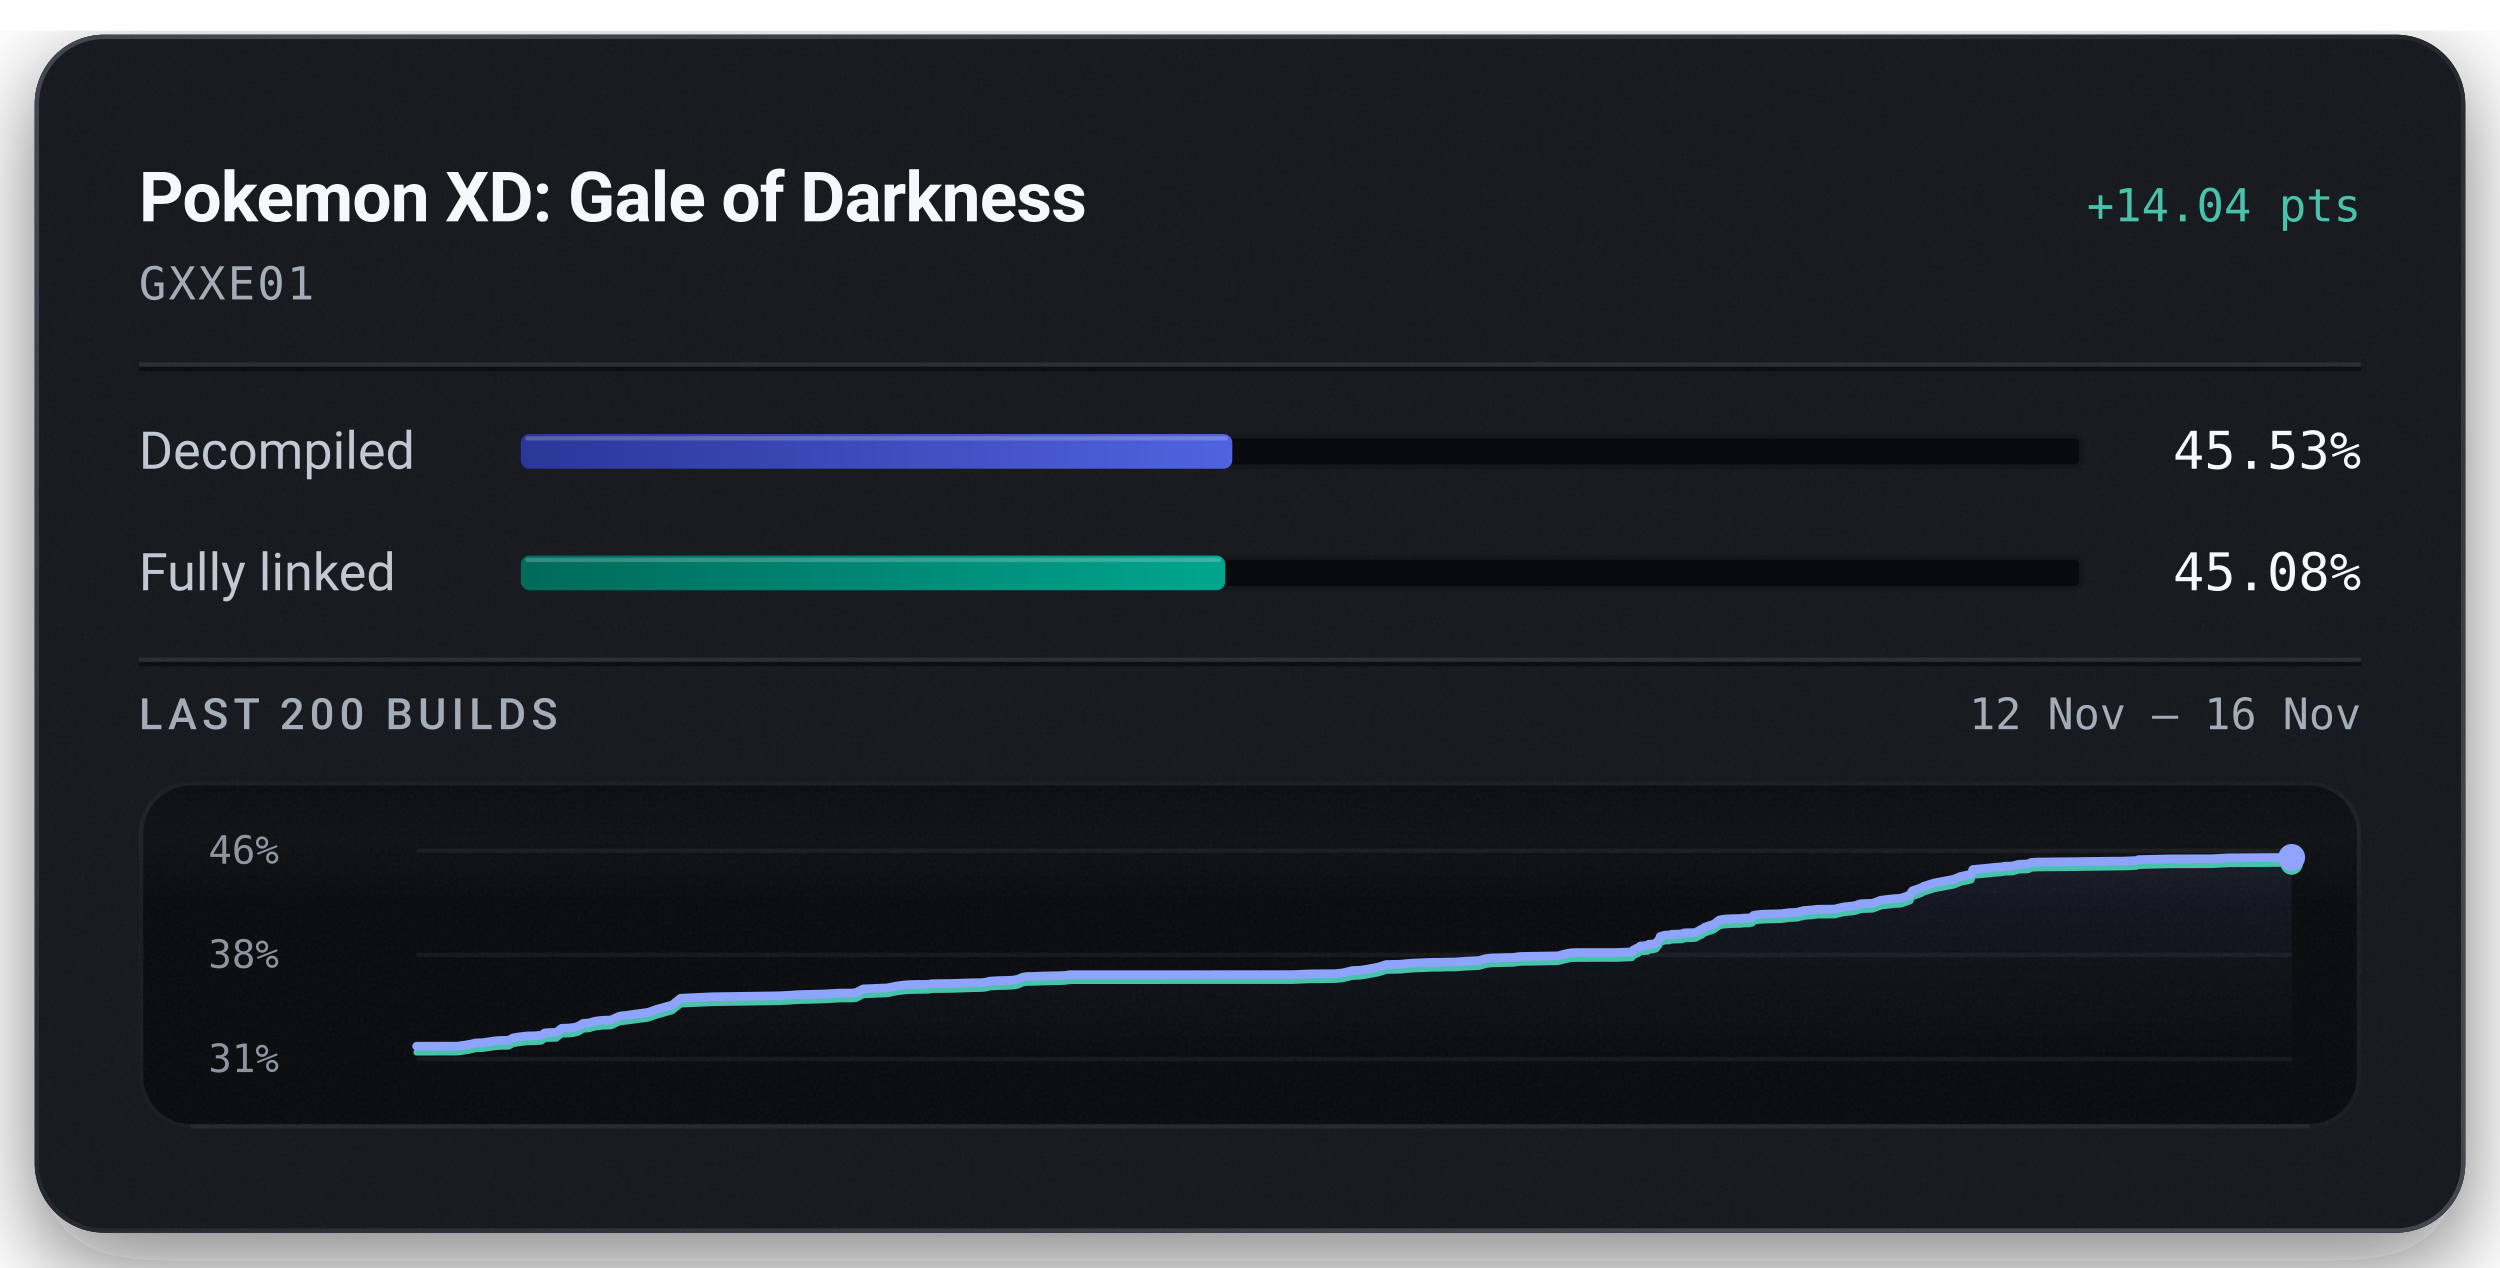
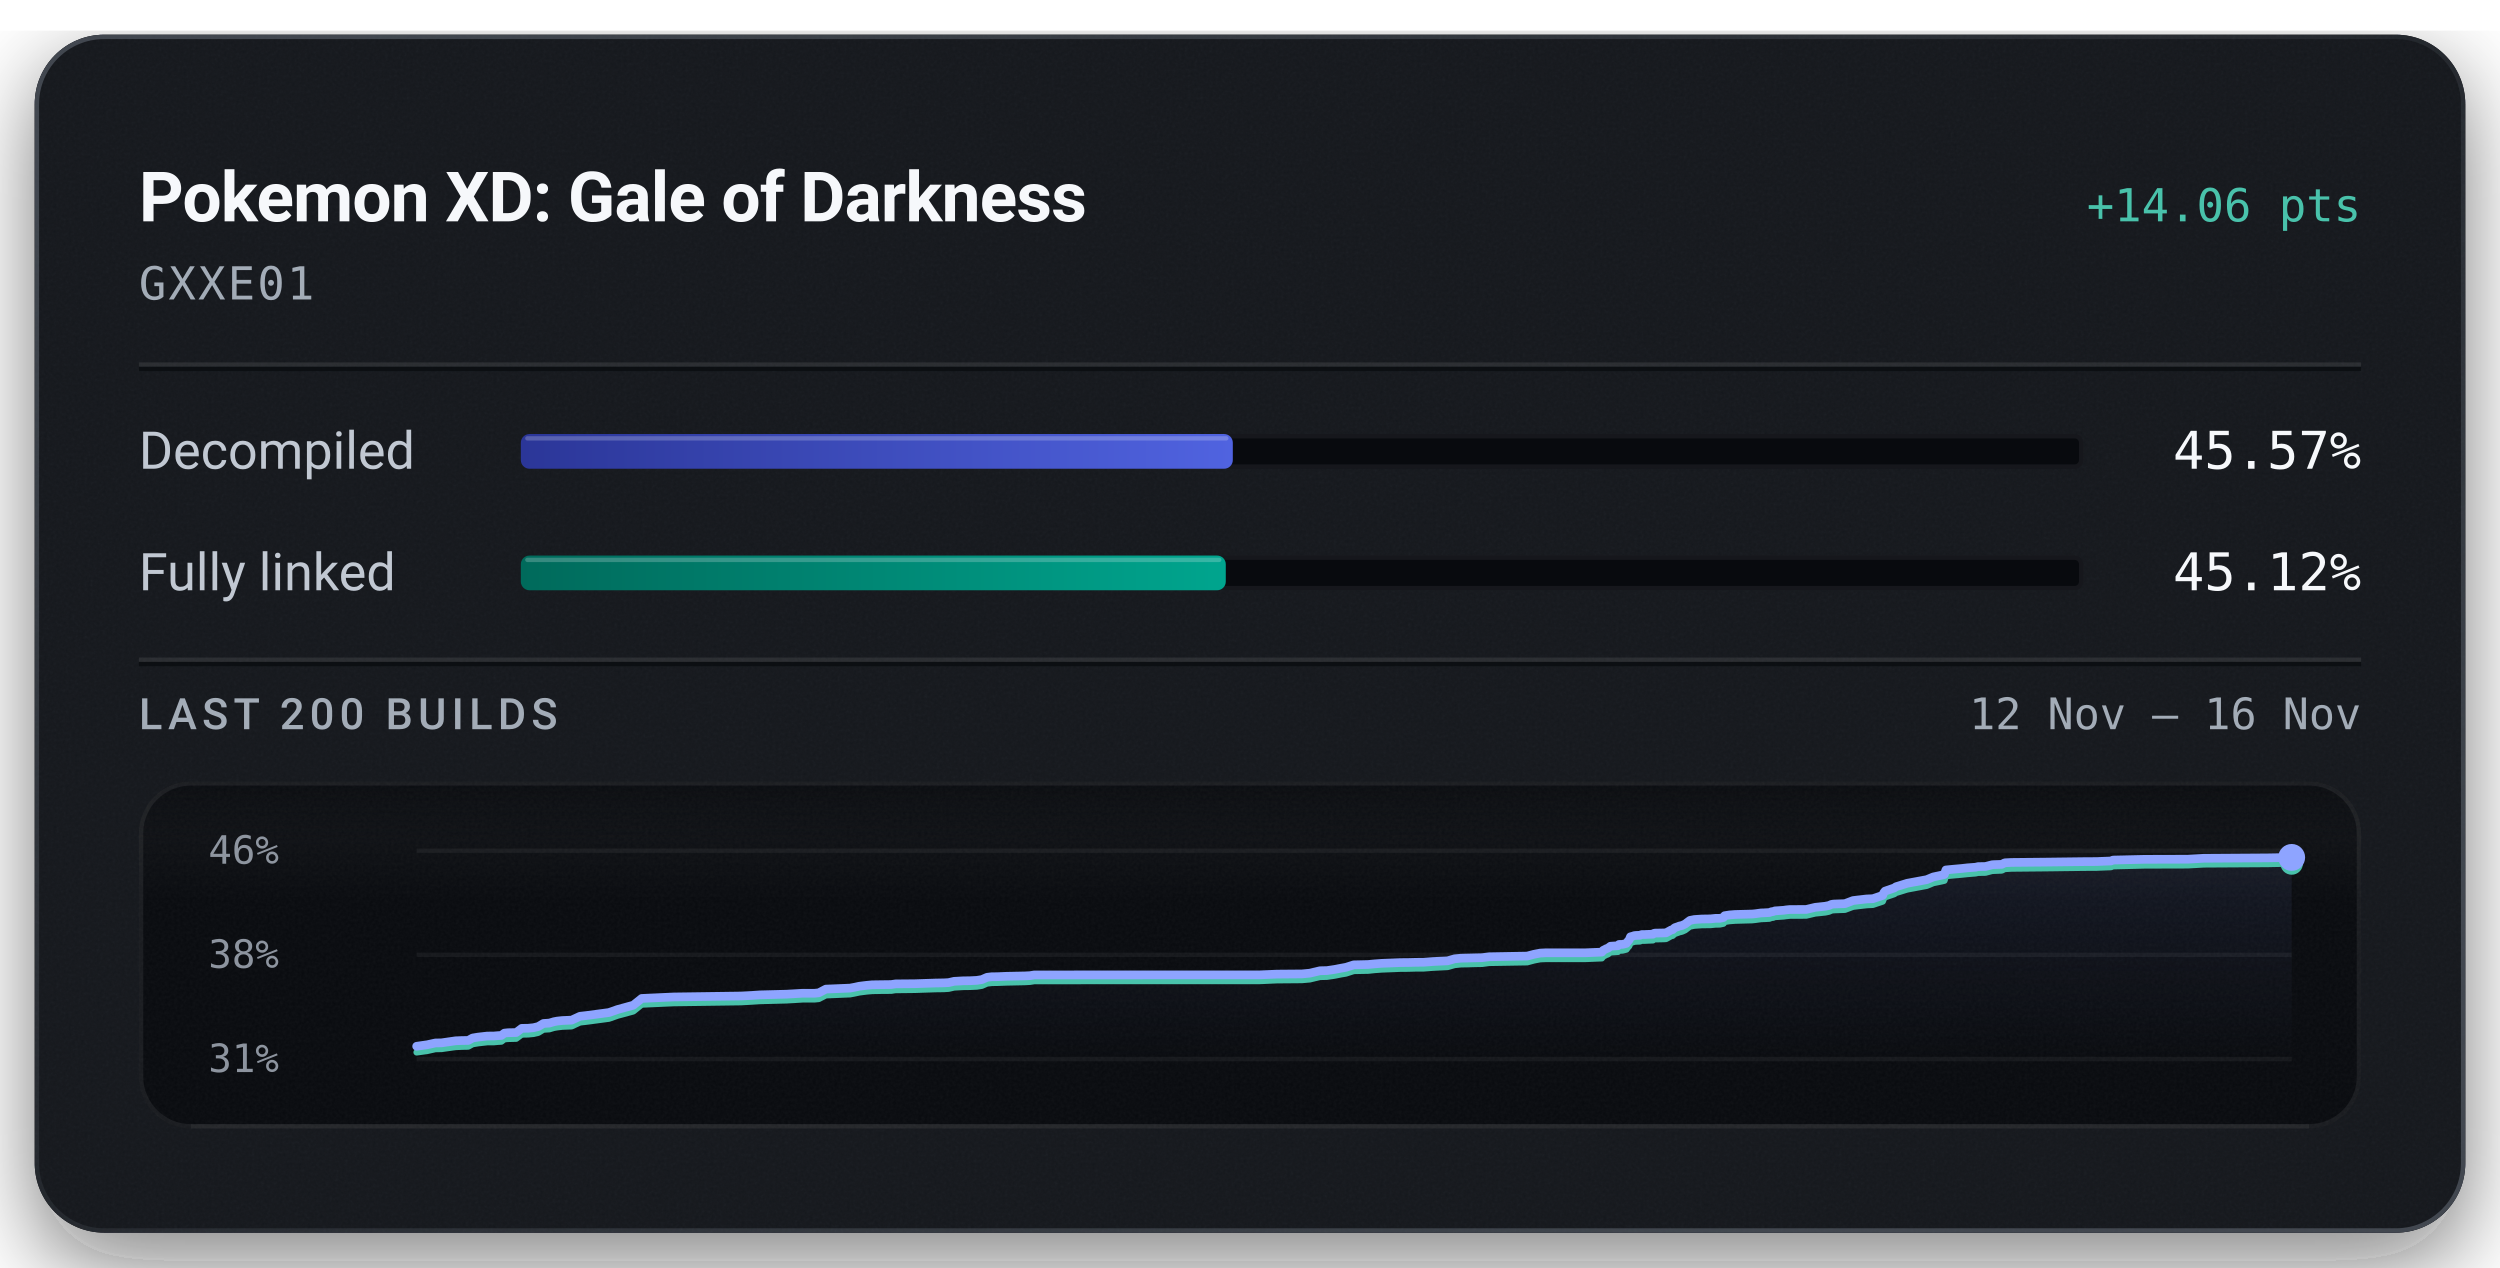
<svg xmlns="http://www.w3.org/2000/svg" width="576" height="292" viewBox="0 0 576 292" role="img" aria-labelledby="title description">
  <defs>
    <linearGradient id="badge-rim" x1="1" y1="1" x2="0" y2="0">
      <stop offset="0.15" stop-color="#6b747f" stop-opacity="0.5" />
      <stop offset="0.51" stop-color="#6b747f" stop-opacity="0.15" />
      <stop offset="0.93" stop-color="#6b747f" stop-opacity="0.5" />
    </linearGradient>
    <linearGradient id="badge-progress" x1="0" y1="0" x2="1" y2="0">
      <stop offset="0" stop-color="#2b3698" />
      <stop offset="1" stop-color="#5063e0" />
    </linearGradient>
    <linearGradient id="badge-linked" x1="0" y1="0" x2="1" y2="0">
      <stop offset="0" stop-color="#006a5b" />
      <stop offset="1" stop-color="#00a58e" />
    </linearGradient>
    <filter id="badge-grain" x="0" y="0" width="100%" height="100%">
      <feTurbulence type="fractalNoise" baseFrequency="1.4" numOctaves="2" stitchTiles="stitch" />
      <feColorMatrix type="saturate" values="0" />
    </filter>
    <filter id="badge-shadow" x="-15%" y="-15%" width="130%" height="150%">
      <feDropShadow dx="0" dy="7" stdDeviation="11" flood-color="#080a0e" flood-opacity="0.55" />
    </filter>
    <clipPath id="badge-card-clip">
      <rect x="8" y="8" width="560" height="276" rx="16" />
    </clipPath>
    <linearGradient id="badge-area" x1="0" y1="0" x2="0" y2="1">
      <stop offset="0" stop-color="#8ea4ff" stop-opacity="0.085" />
      <stop offset="1" stop-color="#8ea4ff" stop-opacity="0" />
    </linearGradient>
    <linearGradient id="badge-well-frost" x1="0" y1="0" x2="0" y2="1">
      <stop offset="0" stop-color="#f6f8fb" stop-opacity="0.045" />
      <stop offset="1" stop-color="#f6f8fb" stop-opacity="0" />
    </linearGradient>
    <linearGradient id="badge-well-shade" x1="0" y1="0" x2="0" y2="1">
      <stop offset="0" stop-color="#080a0e" stop-opacity="0.9" />
      <stop offset="1" stop-color="#080a0e" stop-opacity="0" />
    </linearGradient>
    <clipPath id="badge-well-clip">
      <rect x="32" y="180" width="512" height="80" rx="12" />
    </clipPath>
  </defs>
  <rect x="8" y="8" width="560" height="276" rx="16" fill="#14171c" filter="url(#badge-shadow)" />
  <g clip-path="url(#badge-card-clip)">
    <rect x="8" y="8" width="560" height="276" rx="16" fill="#14171c" />
    <rect x="8" y="8" width="560" height="276" filter="url(#badge-grain)" opacity="0.05" />
  </g>
  <rect x="8.5" y="8.5" width="559" height="275" rx="15.5" fill="none" stroke="url(#badge-rim)" stroke-width="1" />
  <text x="32" y="51" fill="#f6f8fb" font-family="system-ui, -apple-system, 'Segoe UI', Roboto, sans-serif" font-size="16" font-weight="600" text-anchor="start" letter-spacing="-0.2">Pokemon XD: Gale of Darkness</text>
-   <text x="544" y="51" fill="#49c2ab" font-family="ui-monospace, 'SF Mono', 'Cascadia Mono', Menlo, Consolas, monospace" font-size="10.5" font-weight="500" text-anchor="end">+14.04 pts</text>
+   <text x="544" y="51" fill="#49c2ab" font-family="ui-monospace, 'SF Mono', 'Cascadia Mono', Menlo, Consolas, monospace" font-size="10.5" font-weight="500" text-anchor="end">+14.06 pts</text>
  <text x="32" y="69" fill="#a3acb7" font-family="ui-monospace, 'SF Mono', 'Cascadia Mono', Menlo, Consolas, monospace" font-size="10.5" font-weight="400" text-anchor="start" letter-spacing="0.5">GXXE01</text>
  <line x1="32" y1="84" x2="544" y2="84" stroke="#f6f8fb" stroke-opacity="0.09" stroke-width="1" />
  <line x1="32" y1="85" x2="544" y2="85" stroke="#080a0e" stroke-opacity="0.7" stroke-width="1" />
  <text x="32" y="108" fill="#c1c8d2" font-family="system-ui, -apple-system, 'Segoe UI', Roboto, sans-serif" font-size="12" font-weight="400" text-anchor="start">Decompiled</text>
  <rect x="120" y="100" width="360" height="8" rx="2" fill="#080a0e" />
  <rect x="120.5" y="100.5" width="359" height="7" rx="1.5" fill="none" stroke="#f6f8fb" stroke-opacity="0.06" stroke-width="1" />
-   <rect x="120" y="100" width="163.92" height="8" rx="2" fill="url(#badge-progress)" />
-   <rect x="121" y="100.5" width="161.92" height="1" rx="0.5" fill="#f6f8fb" fill-opacity="0.22" />
-   <text x="544" y="108" fill="#f6f8fb" font-family="ui-monospace, 'SF Mono', 'Cascadia Mono', Menlo, Consolas, monospace" font-size="12" font-weight="500" text-anchor="end">45.53%</text>
+   <rect x="120" y="100" width="164.04" height="8" rx="2" fill="url(#badge-progress)" />
+   <rect x="121" y="100.5" width="162.04" height="1" rx="0.5" fill="#f6f8fb" fill-opacity="0.22" />
+   <text x="544" y="108" fill="#f6f8fb" font-family="ui-monospace, 'SF Mono', 'Cascadia Mono', Menlo, Consolas, monospace" font-size="12" font-weight="500" text-anchor="end">45.57%</text>
  <text x="32" y="136" fill="#c1c8d2" font-family="system-ui, -apple-system, 'Segoe UI', Roboto, sans-serif" font-size="12" font-weight="400" text-anchor="start">Fully linked</text>
  <rect x="120" y="128" width="360" height="8" rx="2" fill="#080a0e" />
  <rect x="120.5" y="128.5" width="359" height="7" rx="1.5" fill="none" stroke="#f6f8fb" stroke-opacity="0.06" stroke-width="1" />
-   <rect x="120" y="128" width="162.30" height="8" rx="2" fill="url(#badge-linked)" />
-   <rect x="121" y="128.5" width="160.30" height="1" rx="0.5" fill="#f6f8fb" fill-opacity="0.22" />
-   <text x="544" y="136" fill="#f6f8fb" font-family="ui-monospace, 'SF Mono', 'Cascadia Mono', Menlo, Consolas, monospace" font-size="12" font-weight="500" text-anchor="end">45.08%</text>
+   <rect x="120" y="128" width="162.42" height="8" rx="2" fill="url(#badge-linked)" />
+   <rect x="121" y="128.5" width="160.42" height="1" rx="0.5" fill="#f6f8fb" fill-opacity="0.22" />
+   <text x="544" y="136" fill="#f6f8fb" font-family="ui-monospace, 'SF Mono', 'Cascadia Mono', Menlo, Consolas, monospace" font-size="12" font-weight="500" text-anchor="end">45.12%</text>
  <line x1="32" y1="152" x2="544" y2="152" stroke="#f6f8fb" stroke-opacity="0.09" stroke-width="1" />
  <line x1="32" y1="153" x2="544" y2="153" stroke="#080a0e" stroke-opacity="0.7" stroke-width="1" />
  <text x="32" y="168" fill="#a3acb7" font-family="system-ui, -apple-system, 'Segoe UI', Roboto, sans-serif" font-size="10" font-weight="500" text-anchor="start" letter-spacing="1.2">LAST 200 BUILDS</text>
  <text x="544" y="168" fill="#a3acb7" font-family="ui-monospace, 'SF Mono', 'Cascadia Mono', Menlo, Consolas, monospace" font-size="10" font-weight="400" text-anchor="end">12 Nov – 16 Nov</text>
  <g clip-path="url(#badge-well-clip)">
    <rect x="32" y="180" width="512" height="80" rx="12" fill="#080a0e" />
    <rect x="32" y="180" width="512" height="28" fill="url(#badge-well-frost)" />
    <rect x="32" y="180" width="512" height="14" fill="url(#badge-well-shade)" />
    <rect x="32" y="180" width="512" height="80" filter="url(#badge-grain)" opacity="0.05" />
  </g>
  <rect x="32.5" y="180.5" width="511" height="79" rx="11.5" fill="none" stroke="#f6f8fb" stroke-opacity="0.07" stroke-width="1" />
  <line x1="44" y1="259.5" x2="532" y2="259.5" stroke="#f6f8fb" stroke-opacity="0.05" stroke-width="1" />
  <text x="48" y="199" fill="#a3acb7" font-family="ui-monospace, 'SF Mono', 'Cascadia Mono', Menlo, Consolas, monospace" font-size="9" font-weight="400" text-anchor="start" fill-opacity="0.85">46%</text>
  <text x="48" y="223" fill="#a3acb7" font-family="ui-monospace, 'SF Mono', 'Cascadia Mono', Menlo, Consolas, monospace" font-size="9" font-weight="400" text-anchor="start" fill-opacity="0.85">38%</text>
  <text x="48" y="247" fill="#a3acb7" font-family="ui-monospace, 'SF Mono', 'Cascadia Mono', Menlo, Consolas, monospace" font-size="9" font-weight="400" text-anchor="start" fill-opacity="0.85">31%</text>
  <line x1="96" y1="196.00" x2="528" y2="196.00" stroke="#f6f8fb" stroke-opacity="0.055" stroke-width="1" />
  <line x1="96" y1="220.00" x2="528" y2="220.00" stroke="#f6f8fb" stroke-opacity="0.055" stroke-width="1" />
  <line x1="96" y1="244.00" x2="528" y2="244.00" stroke="#f6f8fb" stroke-opacity="0.055" stroke-width="1" />
-   <path d="M96.00,241.05 L105.44,241.03 L107.85,240.68 L109.73,240.27 L111.13,240.24 L114.34,239.77 L115.76,239.71 L117.20,239.68 L118.23,239.11 L119.53,238.90 L121.54,238.67 L123.11,238.66 L124.04,238.57 L124.77,238.53 L125.47,237.99 L126.27,237.91 L128.16,237.86 L129.44,236.90 L130.89,236.87 L132.12,236.74 L133.20,236.48 L134.38,235.77 L135.74,235.68 L136.75,235.37 L137.52,235.22 L138.71,235.08 L140.81,235.00 L142.73,234.11 L144.21,233.94 L149.33,233.24 L151.34,232.53 L154.89,231.55 L156.82,229.99 L164.11,229.65 L179.49,229.43 L181.93,229.30 L183.80,229.17 L189.87,229.01 L192.58,228.85 L193.49,228.80 L196.25,228.80 L197.23,228.70 L198.86,227.84 L204.38,227.61 L205.38,227.42 L206.48,227.18 L208.17,226.96 L209.44,226.85 L211.40,226.81 L213.77,226.79 L214.75,226.64 L215.66,226.63 L219.11,226.59 L223.81,226.43 L225.86,226.40 L226.88,226.33 L228.12,226.04 L230.22,225.92 L231.75,225.90 L233.31,225.82 L234.48,225.64 L235.66,225.12 L236.74,224.98 L238.00,224.97 L240.07,224.88 L244.27,224.79 L245.45,224.73 L246.47,224.57 L297.83,224.55 L301.80,224.38 L307.55,224.33 L309.33,224.16 L311.66,223.60 L313.25,223.56 L314.98,223.30 L316.48,223.01 L317.59,222.81 L319.37,222.23 L321.11,222.19 L322.67,222.16 L324.17,222.00 L325.81,221.88 L327.37,221.82 L330.00,221.71 L331.66,221.70 L333.52,221.66 L335.36,221.64 L337.39,221.48 L338.99,221.40 L340.78,221.31 L342.38,220.85 L343.81,220.70 L345.39,220.67 L346.94,220.62 L348.65,220.59 L350.25,220.37 L358.95,220.22 L360.53,219.79 L361.92,219.52 L363.11,219.47 L372.32,219.46 L375.99,219.31 L376.32,218.87 L376.69,218.69 L377.06,218.49 L377.35,218.41 L377.96,217.94 L379.66,217.83 L379.91,217.53 L380.71,217.51 L381.60,217.29 L381.95,216.79 L382.22,216.52 L382.52,215.77 L383.05,215.62 L383.40,215.50 L383.72,215.45 L384.69,215.42 L385.08,215.25 L385.90,215.24 L386.26,215.22 L387.66,215.16 L387.82,215.00 L388.11,214.92 L390.06,214.88 L390.66,214.85 L391.87,214.16 L392.14,214.12 L392.64,213.67 L393.40,213.41 L393.66,213.30 L394.29,213.15 L395.00,212.83 L395.54,212.41 L396.11,211.98 L397.10,211.78 L398.81,211.66 L400.77,211.63 L401.92,211.51 L402.93,211.50 L403.75,211.32 L404.02,210.90 L405.13,210.72 L406.39,210.62 L410.37,210.51 L411.13,210.42 L412.34,210.26 L412.99,210.24 L414.24,210.17 L414.75,209.96 L415.08,209.95 L415.48,209.78 L417.49,209.65 L418.15,209.55 L418.87,209.48 L422.66,209.45 L424.70,208.96 L426.99,208.72 L427.84,208.54 L428.40,208.29 L428.79,208.22 L429.00,208.20 L431.50,208.11 L433.34,207.41 L434.46,207.27 L436.47,207.04 L437.87,206.97 L440.10,206.21 L440.34,205.61 L440.64,205.23 L442.76,204.49 L443.15,204.21 L443.68,204.05 L445.69,203.42 L450.18,202.57 L451.65,201.95 L453.64,201.52 L454.18,201.40 L454.52,200.35 L455.61,200.23 L458.24,199.99 L459.44,199.85 L461.30,199.71 L461.88,199.57 L463.56,199.54 L465.10,199.14 L465.53,199.11 L467.29,199.05 L467.98,198.69 L469.49,198.61 L477.39,198.53 L485.91,198.42 L489.04,198.40 L489.67,198.37 L492.22,198.27 L492.69,198.06 L499.87,197.89 L509.74,197.86 L513.37,197.65 L528.00,197.55 L528.00,244.00 L96.00,244.00 Z" fill="url(#badge-area)" />
-   <path d="M96.00,242.45 L105.44,242.42 L107.85,242.08 L109.73,241.66 L111.13,241.63 L114.34,241.17 L115.76,241.10 L117.20,241.08 L118.23,240.51 L119.53,240.30 L121.54,240.07 L123.11,240.06 L124.04,239.97 L124.77,239.93 L125.47,239.39 L126.27,239.30 L128.16,239.26 L129.44,238.29 L130.89,238.27 L132.12,238.14 L133.20,237.88 L134.38,237.17 L135.74,237.07 L136.75,236.76 L137.52,236.62 L138.71,236.48 L140.81,236.40 L142.73,235.50 L144.21,235.33 L149.33,234.64 L151.34,233.93 L154.89,232.95 L156.82,231.39 L164.11,231.05 L179.49,230.83 L181.93,230.70 L183.80,230.57 L189.87,230.41 L192.58,230.25 L193.49,230.19 L196.25,230.19 L197.23,230.10 L198.86,229.24 L204.38,229.01 L205.38,228.82 L206.48,228.58 L208.17,228.36 L209.44,228.25 L211.40,228.21 L213.77,228.19 L214.75,228.03 L215.66,228.02 L219.11,227.99 L223.81,227.83 L225.86,227.79 L226.88,227.73 L228.12,227.44 L230.22,227.32 L231.75,227.30 L233.31,227.22 L234.48,227.04 L235.66,226.51 L236.74,226.38 L238.00,226.37 L240.07,226.28 L244.27,226.19 L245.45,226.13 L246.47,225.96 L297.83,225.95 L301.80,225.78 L307.55,225.72 L309.33,225.56 L311.66,225.00 L313.25,224.96 L314.98,224.70 L316.48,224.40 L317.59,224.21 L319.37,223.63 L321.11,223.59 L322.67,223.56 L324.17,223.40 L325.81,223.28 L327.37,223.22 L330.00,223.11 L331.66,223.10 L333.52,223.05 L335.36,223.04 L337.39,222.88 L338.99,222.80 L340.78,222.71 L342.38,222.25 L343.81,222.10 L345.39,222.06 L346.94,222.02 L348.65,221.98 L350.25,221.77 L358.95,221.61 L360.53,221.19 L361.92,220.92 L363.11,220.86 L372.32,220.85 L375.99,220.70 L376.32,220.27 L376.69,220.09 L377.06,219.89 L377.35,219.81 L377.96,219.33 L379.66,219.22 L379.91,218.93 L380.71,218.91 L381.60,218.68 L381.95,218.19 L382.22,217.92 L382.52,217.17 L383.05,217.01 L383.40,216.90 L383.72,216.85 L384.69,216.81 L385.08,216.64 L385.90,216.64 L386.26,216.61 L387.66,216.56 L387.82,216.39 L388.11,216.32 L390.06,216.28 L390.66,216.24 L391.87,215.56 L392.14,215.52 L392.64,215.06 L393.40,214.81 L393.66,214.69 L394.29,214.55 L395.00,214.22 L395.54,213.80 L396.11,213.37 L397.10,213.17 L398.81,213.05 L400.77,213.02 L401.92,212.91 L402.93,212.90 L403.75,212.72 L404.02,212.30 L405.13,212.12 L406.39,212.02 L410.37,211.91 L411.13,211.82 L412.34,211.65 L412.99,211.63 L414.24,211.56 L414.75,211.36 L415.08,211.35 L415.48,211.18 L417.49,211.04 L418.15,210.95 L418.87,210.87 L422.66,210.85 L424.70,210.36 L426.99,210.12 L427.84,209.94 L428.40,209.69 L428.79,209.62 L429.00,209.60 L431.50,209.51 L433.34,208.80 L434.46,208.66 L436.47,208.43 L437.87,208.37 L440.10,207.61 L440.34,207.00 L440.64,206.63 L442.76,205.89 L443.15,205.60 L443.68,205.45 L445.69,204.81 L450.18,203.97 L451.65,203.35 L453.64,202.92 L454.18,202.79 L454.52,201.74 L455.61,201.63 L458.24,201.39 L459.44,201.25 L461.30,201.11 L461.88,200.97 L463.56,200.94 L465.10,200.54 L465.53,200.51 L467.29,200.44 L467.98,200.09 L469.49,200.01 L477.39,199.93 L485.91,199.81 L489.04,199.79 L489.67,199.77 L492.22,199.66 L492.69,199.46 L499.87,199.28 L509.74,199.25 L513.37,199.04 L528.00,198.95" fill="none" stroke="#49c2ab" stroke-width="1.5" stroke-linejoin="round" stroke-linecap="round" />
-   <path d="M96.00,241.05 L105.44,241.03 L107.85,240.68 L109.73,240.27 L111.13,240.24 L114.34,239.77 L115.76,239.71 L117.20,239.68 L118.23,239.11 L119.53,238.90 L121.54,238.67 L123.11,238.66 L124.04,238.57 L124.77,238.53 L125.47,237.99 L126.27,237.91 L128.16,237.86 L129.44,236.90 L130.89,236.87 L132.12,236.74 L133.20,236.48 L134.38,235.77 L135.74,235.68 L136.75,235.37 L137.52,235.22 L138.71,235.08 L140.81,235.00 L142.73,234.11 L144.21,233.94 L149.33,233.24 L151.34,232.53 L154.89,231.55 L156.82,229.99 L164.11,229.65 L179.49,229.43 L181.93,229.30 L183.80,229.17 L189.87,229.01 L192.58,228.85 L193.49,228.80 L196.25,228.80 L197.23,228.70 L198.86,227.84 L204.38,227.61 L205.38,227.42 L206.48,227.18 L208.17,226.96 L209.44,226.85 L211.40,226.81 L213.77,226.79 L214.75,226.64 L215.66,226.63 L219.11,226.59 L223.81,226.43 L225.86,226.40 L226.88,226.33 L228.12,226.04 L230.22,225.92 L231.75,225.90 L233.31,225.82 L234.48,225.64 L235.66,225.12 L236.74,224.98 L238.00,224.97 L240.07,224.88 L244.27,224.79 L245.45,224.73 L246.47,224.57 L297.83,224.55 L301.80,224.38 L307.55,224.33 L309.33,224.16 L311.66,223.60 L313.25,223.56 L314.98,223.30 L316.48,223.01 L317.59,222.81 L319.37,222.23 L321.11,222.19 L322.67,222.16 L324.17,222.00 L325.81,221.88 L327.37,221.82 L330.00,221.71 L331.66,221.70 L333.52,221.66 L335.36,221.64 L337.39,221.48 L338.99,221.40 L340.78,221.31 L342.38,220.85 L343.81,220.70 L345.39,220.67 L346.94,220.62 L348.65,220.59 L350.25,220.37 L358.95,220.22 L360.53,219.79 L361.92,219.52 L363.11,219.47 L372.32,219.46 L375.99,219.31 L376.32,218.87 L376.69,218.69 L377.06,218.49 L377.35,218.41 L377.96,217.94 L379.66,217.83 L379.91,217.53 L380.71,217.51 L381.60,217.29 L381.95,216.79 L382.22,216.52 L382.52,215.77 L383.05,215.62 L383.40,215.50 L383.72,215.45 L384.69,215.42 L385.08,215.25 L385.90,215.24 L386.26,215.22 L387.66,215.16 L387.82,215.00 L388.11,214.92 L390.06,214.88 L390.66,214.85 L391.87,214.16 L392.14,214.12 L392.64,213.67 L393.40,213.41 L393.66,213.30 L394.29,213.15 L395.00,212.83 L395.54,212.41 L396.11,211.98 L397.10,211.78 L398.81,211.66 L400.77,211.63 L401.92,211.51 L402.93,211.50 L403.75,211.32 L404.02,210.90 L405.13,210.72 L406.39,210.62 L410.37,210.51 L411.13,210.42 L412.34,210.26 L412.99,210.24 L414.24,210.17 L414.75,209.96 L415.08,209.95 L415.48,209.78 L417.49,209.65 L418.15,209.55 L418.87,209.48 L422.66,209.45 L424.70,208.96 L426.99,208.72 L427.84,208.54 L428.40,208.29 L428.79,208.22 L429.00,208.20 L431.50,208.11 L433.34,207.41 L434.46,207.27 L436.47,207.04 L437.87,206.97 L440.10,206.21 L440.34,205.61 L440.64,205.23 L442.76,204.49 L443.15,204.21 L443.68,204.05 L445.69,203.42 L450.18,202.57 L451.65,201.95 L453.64,201.52 L454.18,201.40 L454.52,200.35 L455.61,200.23 L458.24,199.99 L459.44,199.85 L461.30,199.71 L461.88,199.57 L463.56,199.54 L465.10,199.14 L465.53,199.11 L467.29,199.05 L467.98,198.69 L469.49,198.61 L477.39,198.53 L485.91,198.42 L489.04,198.40 L489.67,198.37 L492.22,198.27 L492.69,198.06 L499.87,197.89 L509.74,197.86 L513.37,197.65 L528.00,197.55" fill="none" stroke="#8ea4ff" stroke-width="2" stroke-linejoin="round" stroke-linecap="round" />
-   <circle cx="528.00" cy="198.95" r="2.6" fill="#49c2ab" />
+   <path d="M96.00,241.06 L98.44,240.71 L100.32,240.30 L101.74,240.27 L104.99,239.80 L106.41,239.74 L107.87,239.72 L108.91,239.15 L110.22,238.94 L112.24,238.71 L113.84,238.69 L114.77,238.61 L115.51,238.57 L116.22,238.03 L117.03,237.94 L118.93,237.90 L120.22,236.93 L121.69,236.91 L122.93,236.78 L124.02,236.52 L125.21,235.81 L126.58,235.72 L127.60,235.41 L128.38,235.26 L129.58,235.13 L131.70,235.04 L133.63,234.15 L135.12,233.98 L140.30,233.29 L142.33,232.58 L145.91,231.60 L147.86,230.04 L155.22,229.70 L170.74,229.48 L173.20,229.35 L175.08,229.22 L181.22,229.06 L183.95,228.90 L184.87,228.85 L187.65,228.85 L188.64,228.75 L190.29,227.89 L195.86,227.66 L196.87,227.47 L197.98,227.23 L199.68,227.02 L200.96,226.90 L202.94,226.87 L205.33,226.84 L206.32,226.69 L207.25,226.68 L210.72,226.65 L215.47,226.49 L217.54,226.45 L218.57,226.39 L219.82,226.10 L221.94,225.98 L223.48,225.96 L225.06,225.88 L226.24,225.69 L227.42,225.17 L228.52,225.04 L229.79,225.03 L231.88,224.94 L236.12,224.85 L237.31,224.79 L238.34,224.62 L290.18,224.61 L294.19,224.44 L299.99,224.39 L301.78,224.22 L304.14,223.66 L305.74,223.62 L307.49,223.36 L309.00,223.07 L310.12,222.87 L311.91,222.30 L313.68,222.26 L315.24,222.22 L316.76,222.07 L318.41,221.95 L320.00,221.89 L322.65,221.78 L324.32,221.77 L326.20,221.72 L328.06,221.70 L330.10,221.54 L331.71,221.46 L333.53,221.38 L335.14,220.91 L336.58,220.77 L338.18,220.73 L339.75,220.69 L341.47,220.65 L343.08,220.44 L351.87,220.28 L353.46,219.86 L354.87,219.59 L356.07,219.53 L365.35,219.52 L369.06,219.37 L369.40,218.94 L369.77,218.76 L370.14,218.56 L370.44,218.48 L371.06,218.01 L372.76,217.90 L373.02,217.60 L373.83,217.58 L374.72,217.36 L375.08,216.86 L375.35,216.59 L375.65,215.84 L376.19,215.69 L376.54,215.57 L376.86,215.53 L377.85,215.49 L378.24,215.32 L379.06,215.31 L379.42,215.29 L380.84,215.24 L381.00,215.07 L381.29,214.99 L383.26,214.95 L383.87,214.92 L385.09,214.24 L385.37,214.20 L385.87,213.74 L386.63,213.49 L386.90,213.37 L387.53,213.23 L388.25,212.90 L388.79,212.49 L389.37,212.06 L390.37,211.86 L392.09,211.74 L394.08,211.71 L395.23,211.59 L396.25,211.58 L397.08,211.40 L397.35,210.98 L398.47,210.80 L399.74,210.70 L403.76,210.59 L404.53,210.51 L405.75,210.34 L406.41,210.32 L407.67,210.25 L408.18,210.05 L408.51,210.04 L408.92,209.87 L410.95,209.73 L411.61,209.63 L412.34,209.56 L416.16,209.54 L418.22,209.05 L420.54,208.80 L421.39,208.63 L421.96,208.38 L422.35,208.31 L422.57,208.29 L425.08,208.20 L426.94,207.49 L428.08,207.35 L430.10,207.12 L431.51,207.06 L433.77,206.30 L434.01,205.70 L434.31,205.32 L436.45,204.58 L436.85,204.30 L437.38,204.14 L439.41,203.51 L443.94,202.67 L445.42,202.05 L447.44,201.62 L447.98,201.49 L448.33,200.44 L449.43,200.33 L452.08,200.09 L453.29,199.95 L455.17,199.81 L455.75,199.67 L457.45,199.64 L459.00,199.24 L459.43,199.21 L461.21,199.15 L461.90,198.79 L463.43,198.71 L471.40,198.63 L480.00,198.52 L483.17,198.50 L483.80,198.47 L486.37,198.37 L486.84,198.16 L494.09,197.99 L504.06,197.96 L507.72,197.75 L522.48,197.65 L528.00,197.55 L528.00,244.00 L96.00,244.00 Z" fill="url(#badge-area)" />
+   <path d="M96.00,242.45 L98.44,242.11 L100.32,241.69 L101.74,241.66 L104.99,241.20 L106.41,241.14 L107.87,241.11 L108.91,240.54 L110.22,240.33 L112.24,240.10 L113.84,240.09 L114.77,240.00 L115.51,239.96 L116.22,239.42 L117.03,239.34 L118.93,239.29 L120.22,238.33 L121.69,238.30 L122.93,238.18 L124.02,237.92 L125.21,237.20 L126.58,237.11 L127.60,236.80 L128.38,236.66 L129.58,236.52 L131.70,236.44 L133.63,235.54 L135.12,235.37 L140.30,234.68 L142.33,233.97 L145.91,233.00 L147.86,231.43 L155.22,231.10 L170.74,230.88 L173.20,230.74 L175.08,230.62 L181.22,230.46 L183.95,230.30 L184.87,230.24 L187.65,230.24 L188.64,230.14 L190.29,229.29 L195.86,229.06 L196.87,228.87 L197.98,228.63 L199.68,228.41 L200.96,228.30 L202.94,228.26 L205.33,228.24 L206.32,228.09 L207.25,228.08 L210.72,228.04 L215.47,227.88 L217.54,227.85 L218.57,227.78 L219.82,227.49 L221.94,227.37 L223.48,227.35 L225.06,227.28 L226.24,227.09 L227.42,226.57 L228.52,226.44 L229.79,226.42 L231.88,226.34 L236.12,226.25 L237.31,226.18 L238.34,226.02 L290.18,226.01 L294.19,225.83 L299.99,225.78 L301.78,225.62 L304.14,225.06 L305.74,225.02 L307.49,224.76 L309.00,224.46 L310.12,224.27 L311.91,223.69 L313.68,223.65 L315.24,223.62 L316.76,223.46 L318.41,223.34 L320.00,223.28 L322.65,223.17 L324.32,223.16 L326.20,223.11 L328.06,223.10 L330.10,222.94 L331.71,222.86 L333.53,222.77 L335.14,222.31 L336.58,222.16 L338.18,222.13 L339.75,222.08 L341.47,222.05 L343.08,221.83 L351.87,221.68 L353.46,221.25 L354.87,220.98 L356.07,220.93 L365.35,220.92 L369.06,220.77 L369.40,220.34 L369.77,220.16 L370.14,219.96 L370.44,219.87 L371.06,219.40 L372.76,219.29 L373.02,219.00 L373.83,218.98 L374.72,218.75 L375.08,218.26 L375.35,217.99 L375.65,217.24 L376.19,217.08 L376.54,216.97 L376.86,216.92 L377.85,216.88 L378.24,216.71 L379.06,216.71 L379.42,216.69 L380.84,216.63 L381.00,216.47 L381.29,216.39 L383.26,216.35 L383.87,216.31 L385.09,215.63 L385.37,215.59 L385.87,215.14 L386.63,214.88 L386.90,214.77 L387.53,214.62 L388.25,214.30 L388.79,213.88 L389.37,213.45 L390.37,213.25 L392.09,213.13 L394.08,213.10 L395.23,212.99 L396.25,212.97 L397.08,212.79 L397.35,212.38 L398.47,212.20 L399.74,212.10 L403.76,211.99 L404.53,211.90 L405.75,211.73 L406.41,211.71 L407.67,211.64 L408.18,211.44 L408.51,211.43 L408.92,211.26 L410.95,211.12 L411.61,211.03 L412.34,210.95 L416.16,210.93 L418.22,210.44 L420.54,210.20 L421.39,210.02 L421.96,209.77 L422.35,209.70 L422.57,209.68 L425.08,209.59 L426.94,208.89 L428.08,208.75 L430.10,208.52 L431.51,208.45 L433.77,207.69 L434.01,207.09 L434.31,206.71 L436.45,205.98 L436.85,205.69 L437.38,205.54 L439.41,204.91 L443.94,204.06 L445.42,203.44 L447.44,203.02 L447.98,202.89 L448.33,201.84 L449.43,201.72 L452.08,201.48 L453.29,201.35 L455.17,201.20 L455.75,201.07 L457.45,201.04 L459.00,200.63 L459.43,200.61 L461.21,200.54 L461.90,200.19 L463.43,200.10 L471.40,200.02 L480.00,199.91 L483.17,199.89 L483.80,199.86 L486.37,199.76 L486.84,199.56 L494.09,199.38 L504.06,199.35 L507.72,199.14 L522.48,199.05 L528.00,198.94" fill="none" stroke="#49c2ab" stroke-width="1.5" stroke-linejoin="round" stroke-linecap="round" />
+   <path d="M96.00,241.06 L98.44,240.71 L100.32,240.30 L101.74,240.27 L104.99,239.80 L106.41,239.74 L107.87,239.72 L108.91,239.15 L110.22,238.94 L112.24,238.71 L113.84,238.69 L114.77,238.61 L115.51,238.57 L116.22,238.03 L117.03,237.94 L118.93,237.90 L120.22,236.93 L121.69,236.91 L122.93,236.78 L124.02,236.52 L125.21,235.81 L126.58,235.72 L127.60,235.41 L128.38,235.26 L129.58,235.13 L131.70,235.04 L133.63,234.15 L135.12,233.98 L140.30,233.29 L142.33,232.58 L145.91,231.60 L147.86,230.04 L155.22,229.70 L170.74,229.48 L173.20,229.35 L175.08,229.22 L181.22,229.06 L183.95,228.90 L184.87,228.85 L187.65,228.85 L188.64,228.75 L190.29,227.89 L195.86,227.66 L196.87,227.47 L197.98,227.23 L199.68,227.02 L200.96,226.90 L202.94,226.87 L205.33,226.84 L206.32,226.69 L207.25,226.68 L210.72,226.65 L215.47,226.49 L217.54,226.45 L218.57,226.39 L219.82,226.10 L221.94,225.98 L223.48,225.96 L225.06,225.88 L226.24,225.69 L227.42,225.17 L228.52,225.04 L229.79,225.03 L231.88,224.94 L236.12,224.85 L237.31,224.79 L238.34,224.62 L290.18,224.61 L294.19,224.44 L299.99,224.39 L301.78,224.22 L304.14,223.66 L305.74,223.62 L307.49,223.36 L309.00,223.07 L310.12,222.87 L311.91,222.30 L313.68,222.26 L315.24,222.22 L316.76,222.07 L318.41,221.95 L320.00,221.89 L322.65,221.78 L324.32,221.77 L326.20,221.72 L328.06,221.70 L330.10,221.54 L331.71,221.46 L333.53,221.38 L335.14,220.91 L336.58,220.77 L338.18,220.73 L339.75,220.69 L341.47,220.65 L343.08,220.44 L351.87,220.28 L353.46,219.86 L354.87,219.59 L356.07,219.53 L365.35,219.52 L369.06,219.37 L369.40,218.94 L369.77,218.76 L370.14,218.56 L370.44,218.48 L371.06,218.01 L372.76,217.90 L373.02,217.60 L373.83,217.58 L374.72,217.36 L375.08,216.86 L375.35,216.59 L375.65,215.84 L376.19,215.69 L376.54,215.57 L376.86,215.53 L377.85,215.49 L378.24,215.32 L379.06,215.31 L379.42,215.29 L380.84,215.24 L381.00,215.07 L381.29,214.99 L383.26,214.95 L383.87,214.92 L385.09,214.24 L385.37,214.20 L385.87,213.74 L386.63,213.49 L386.90,213.37 L387.53,213.23 L388.25,212.90 L388.79,212.49 L389.37,212.06 L390.37,211.86 L392.09,211.74 L394.08,211.71 L395.23,211.59 L396.25,211.58 L397.08,211.40 L397.35,210.98 L398.47,210.80 L399.74,210.70 L403.76,210.59 L404.53,210.51 L405.75,210.34 L406.41,210.32 L407.67,210.25 L408.18,210.05 L408.51,210.04 L408.92,209.87 L410.95,209.73 L411.61,209.63 L412.34,209.56 L416.16,209.54 L418.22,209.05 L420.54,208.80 L421.39,208.63 L421.96,208.38 L422.35,208.31 L422.57,208.29 L425.08,208.20 L426.94,207.49 L428.08,207.35 L430.10,207.12 L431.51,207.06 L433.77,206.30 L434.01,205.70 L434.31,205.32 L436.45,204.58 L436.85,204.30 L437.38,204.14 L439.41,203.51 L443.94,202.67 L445.42,202.05 L447.44,201.62 L447.98,201.49 L448.33,200.44 L449.43,200.33 L452.08,200.09 L453.29,199.95 L455.17,199.81 L455.75,199.67 L457.45,199.64 L459.00,199.24 L459.43,199.21 L461.21,199.15 L461.90,198.79 L463.43,198.71 L471.40,198.63 L480.00,198.52 L483.17,198.50 L483.80,198.47 L486.37,198.37 L486.84,198.16 L494.09,197.99 L504.06,197.96 L507.72,197.75 L522.48,197.65 L528.00,197.55" fill="none" stroke="#8ea4ff" stroke-width="2" stroke-linejoin="round" stroke-linecap="round" />
+   <circle cx="528.00" cy="198.94" r="2.6" fill="#49c2ab" />
  <circle cx="528.00" cy="197.55" r="3.1" fill="#8ea4ff" />
</svg>
